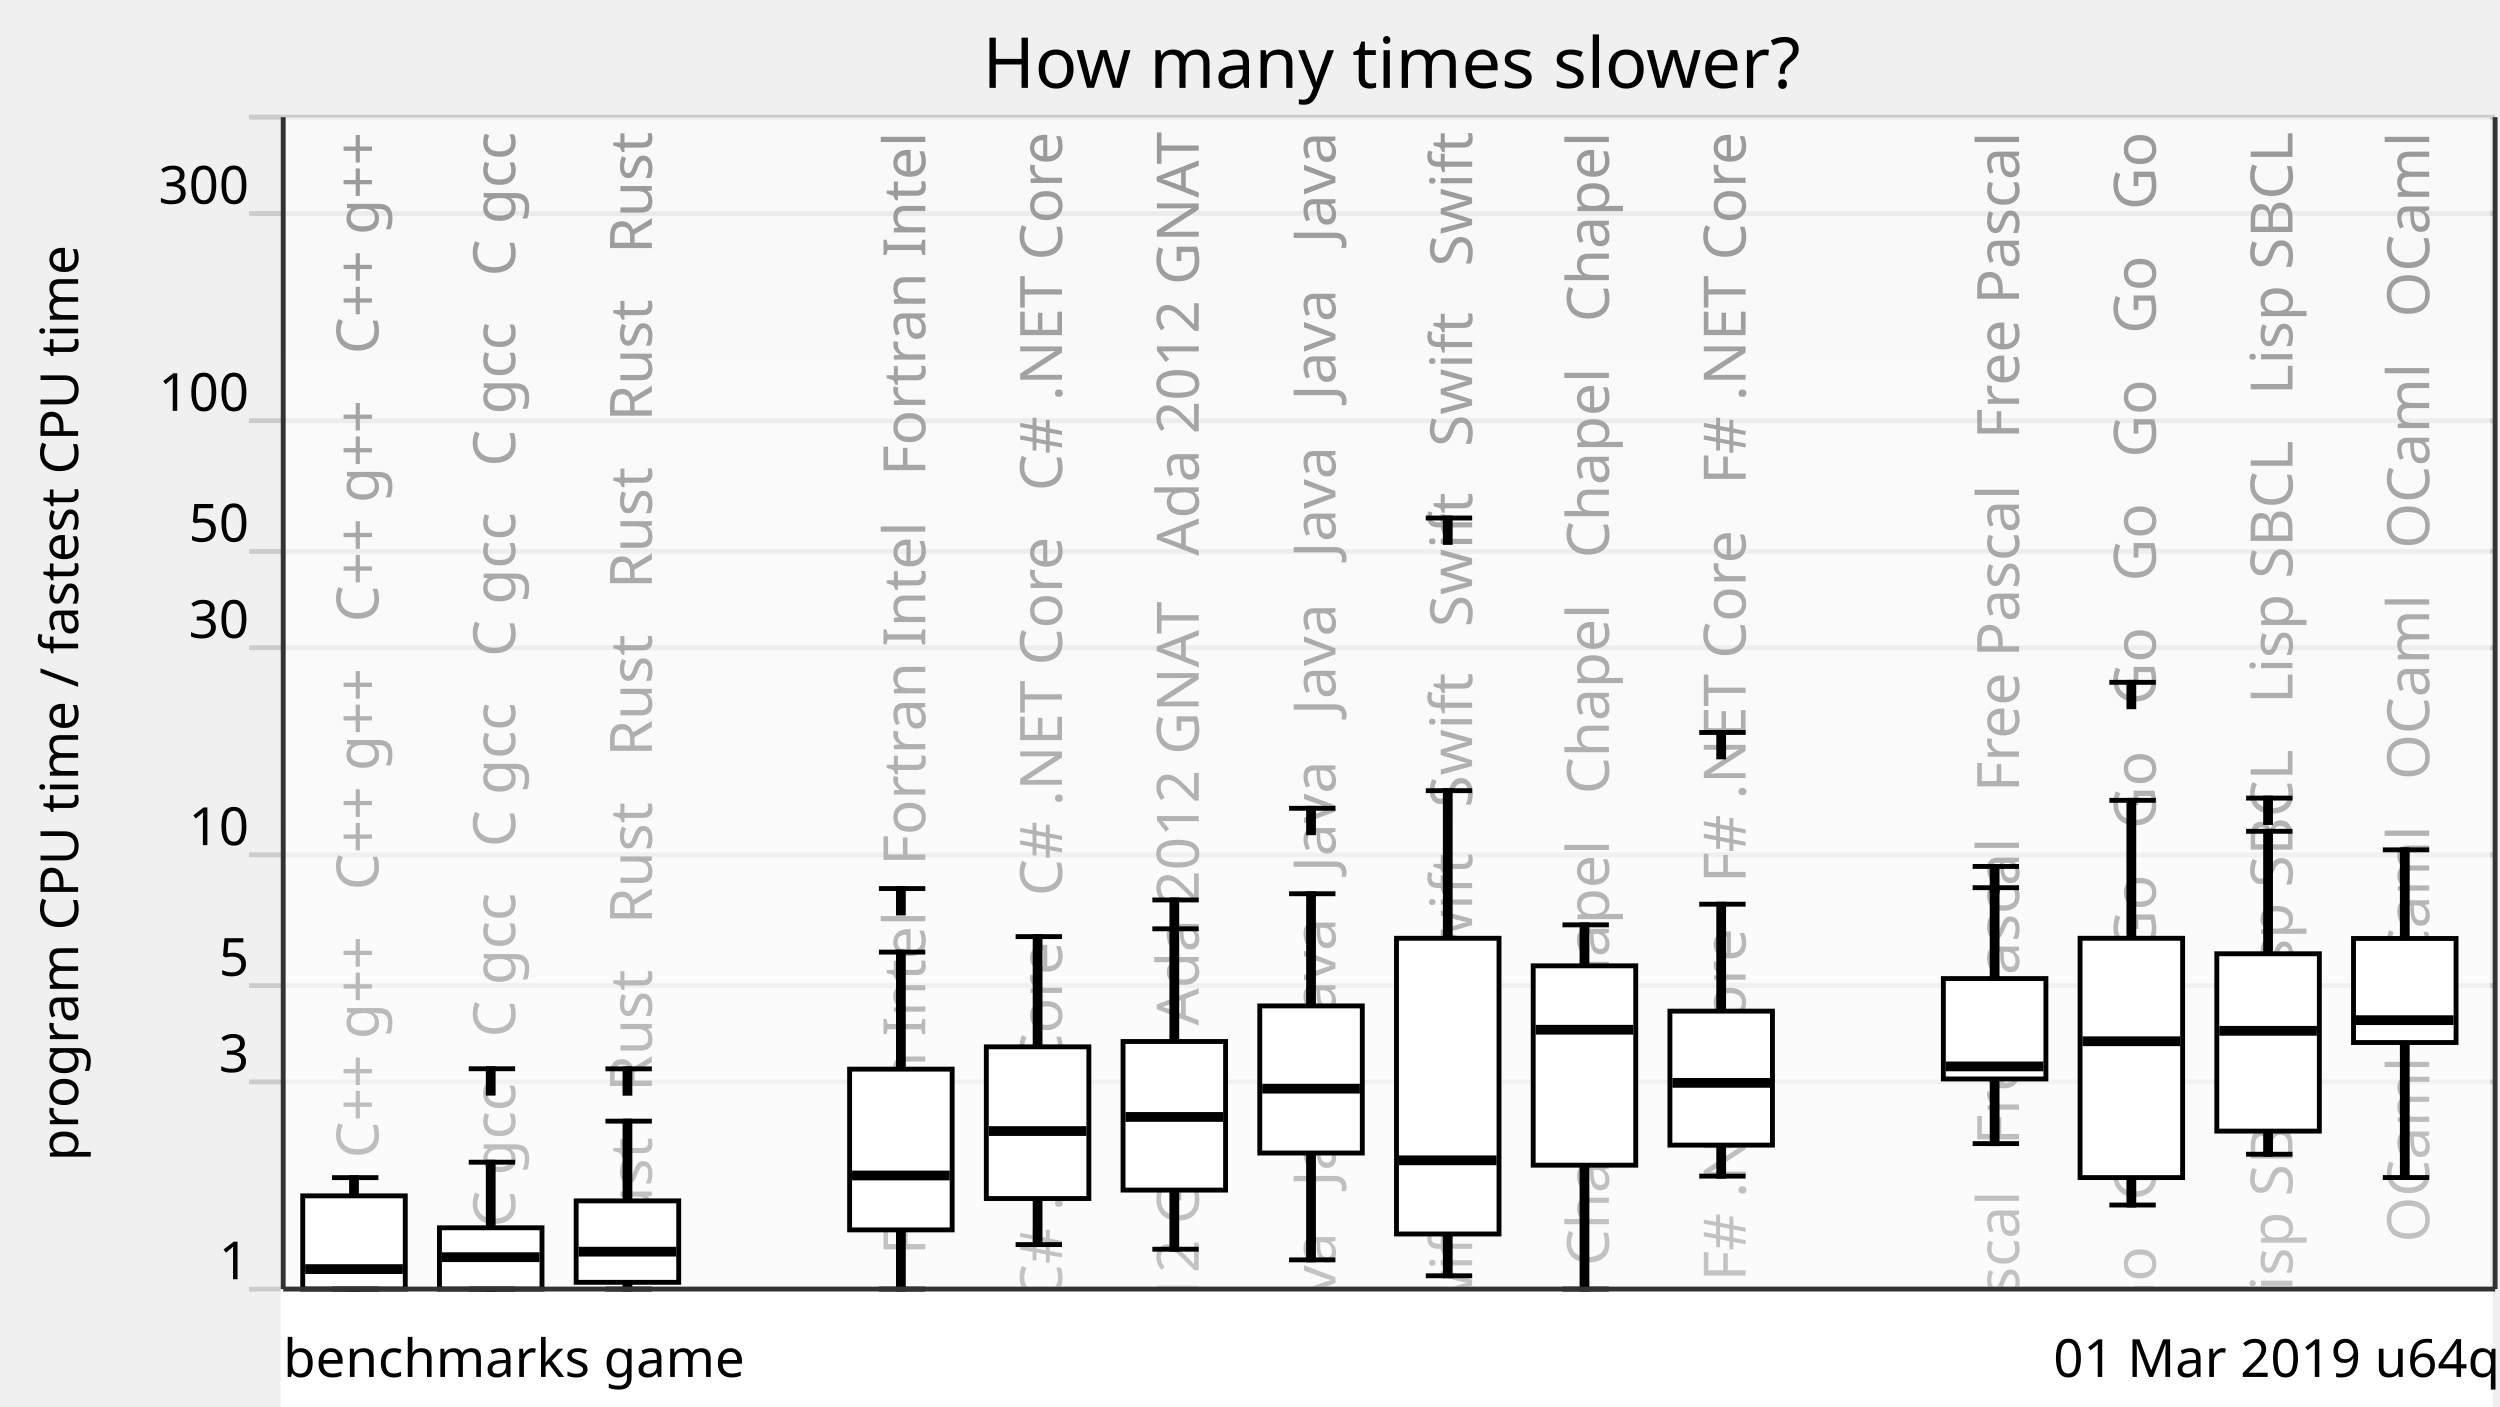
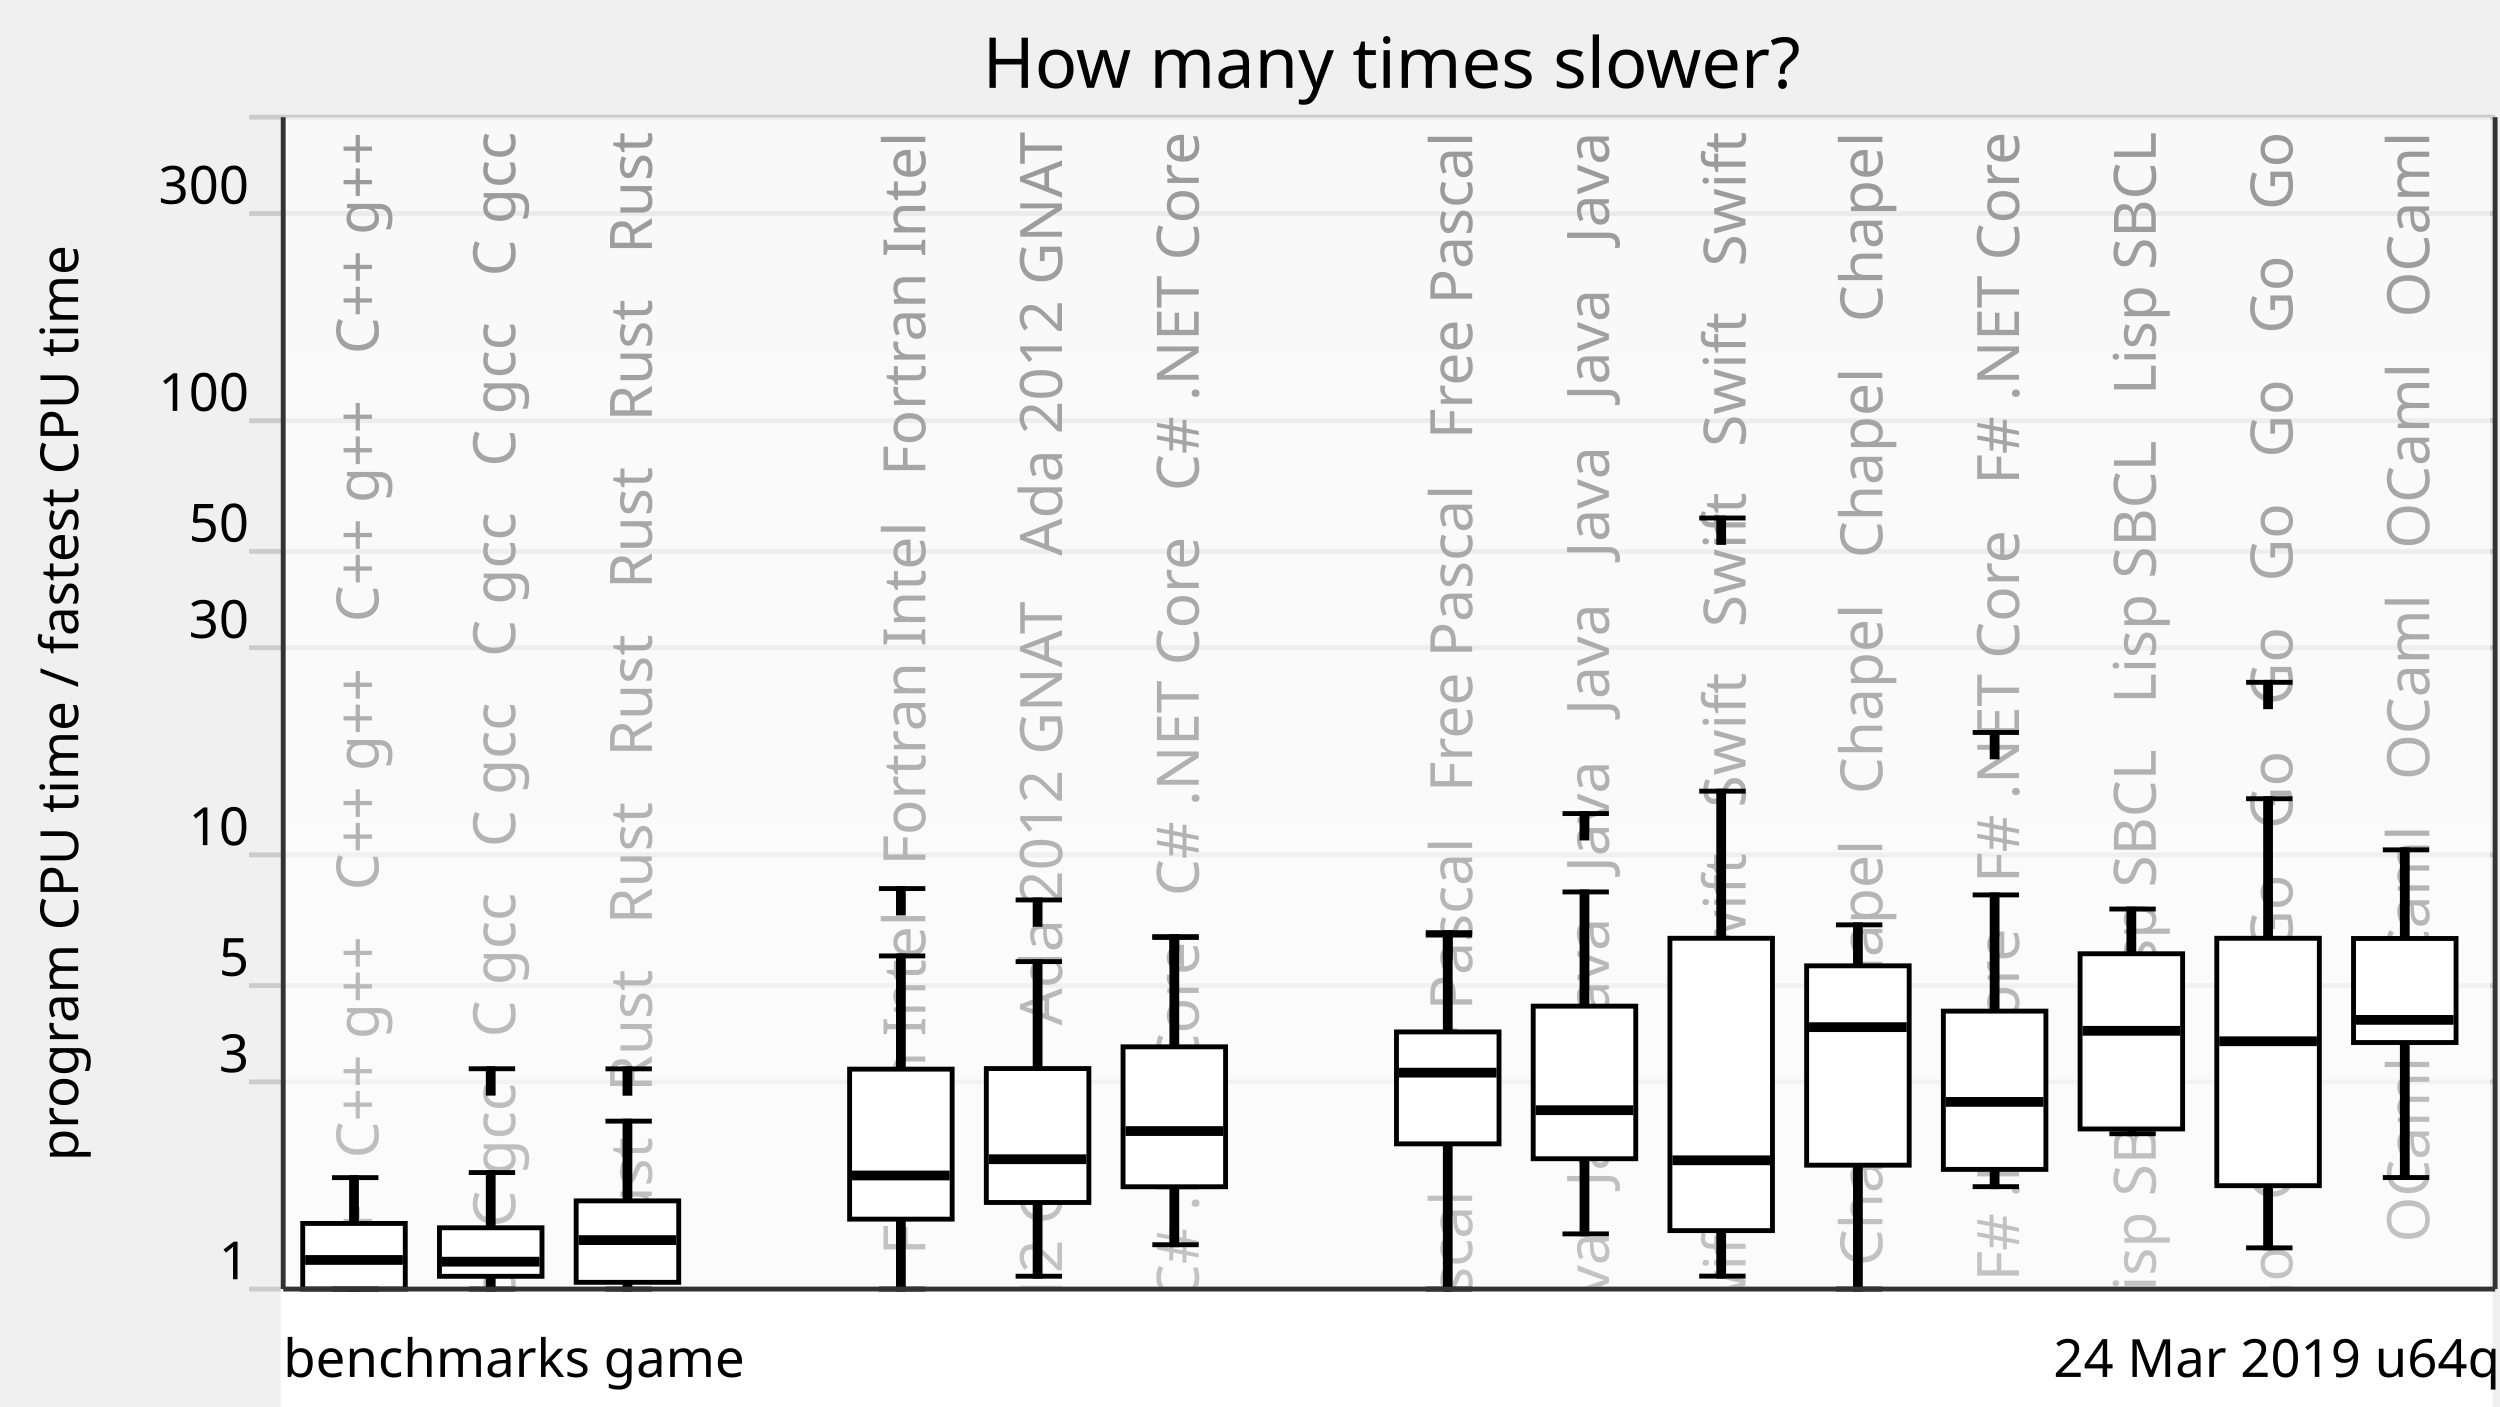
<svg xmlns="http://www.w3.org/2000/svg" xmlns:xlink="http://www.w3.org/1999/xlink" version="1.1" viewBox="0 0 512 288">
  <g style="stroke: #ccc;">
    <line x1="51" y1="264" x2="511" y2="264" />
    <line x1="51" y1="221.57" x2="511" y2="221.57" />
    <line x1="51" y1="201.85" x2="511" y2="201.85" />
    <line x1="51" y1="175.08" x2="511" y2="175.08" />
    <line x1="51" y1="132.65" x2="511" y2="132.65" />
    <line x1="51" y1="112.92" x2="511" y2="112.92" />
    <line x1="51" y1="86.15" x2="511" y2="86.15" />
    <line x1="51" y1="43.73" x2="511" y2="43.73" />
    <line x1="51" y1="24" x2="511" y2="24" />
  </g>
  <g style="text-anchor: end; font-family: Ubuntu,Verdana,sans-serif; font-size: 0.9em;">
    <text x="51" y="262">1</text>
    <text x="51" y="219.57">3</text>
    <text x="51" y="199.85">5</text>
    <text x="51" y="173.08">10</text>
    <text x="51" y="130.65">30</text>
    <text x="51" y="110.92">50</text>
    <text x="51" y="84.15">100</text>
    <text x="51" y="41.73">300</text>
    <text x="51" y="22" />
  </g>
  <defs>
    <linearGradient id="grade" x1="0" y1="0" x2="0" y2="1">
      <stop offset="0" style="stop-color: white" stop-opacity="0.6" />
      <stop offset="1" style="stop-color: white" stop-opacity="0.8" />
    </linearGradient>
    <mask id="fade">
      <rect x="58" y="24" width="452" height="288" fill="url(#grade)" />
    </mask>
    <g id="backgroundText" style="text-anchor: end; font-family: Ubuntu,Verdana,sans-serif; font-size: 1em;">
      <text x="17.5" y="0" transform="rotate(270,17.5,0)" xml:space="preserve">   C++ g++   C++ g++   C++ g++   C++ g++   C++ g++   C++ g++</text>
      <text x="45.5" y="0" transform="rotate(270,45.5,0)" xml:space="preserve">   C gcc   C gcc   C gcc   C gcc   C gcc   C gcc   C gcc</text>
      <text x="73.5" y="0" transform="rotate(270,73.5,0)" xml:space="preserve">Rust   Rust   Rust   Rust   Rust   Rust   Rust   Rust   Rust</text>
      <br />
      <b>Warning</b>:  Division by zero in <b>/home/dunham/8000-benchmarksgame/website/lib/lib_chartSVG.php</b> on line <b>289</b>
      <br />
      <br />
      <b>Warning</b>:  str_repeat() expects parameter 2 to be int, float given in <b>/home/dunham/8000-benchmarksgame/website/lib/lib_chartSVG.php</b> on line <b>290</b>
      <br />
      <text x="101.5" y="0" transform="rotate(270,101.5,0)" xml:space="preserve" />
      <text x="129.5" y="0" transform="rotate(270,129.5,0)" xml:space="preserve">ortran Intel   Fortran Intel   Fortran Intel   Fortran Intel</text>
-       <text x="157.5" y="0" transform="rotate(270,157.5,0)" xml:space="preserve">   C# .NET Core   C# .NET Core   C# .NET Core   C# .NET Core</text>
-       <text x="185.5" y="0" transform="rotate(270,185.5,0)" xml:space="preserve">da 2012 GNAT   Ada 2012 GNAT   Ada 2012 GNAT   Ada 2012 GNAT</text>
-       <text x="213.5" y="0" transform="rotate(270,213.5,0)" xml:space="preserve">Java   Java   Java   Java   Java   Java   Java   Java   Java</text>
-       <text x="241.5" y="0" transform="rotate(270,241.5,0)" xml:space="preserve">   Swift   Swift   Swift   Swift   Swift   Swift   Swift</text>
-       <text x="269.5" y="0" transform="rotate(270,269.5,0)" xml:space="preserve">   Chapel   Chapel   Chapel   Chapel   Chapel   Chapel</text>
-       <text x="297.5" y="0" transform="rotate(270,297.5,0)" xml:space="preserve">   F# .NET Core   F# .NET Core   F# .NET Core   F# .NET Core</text>
+       <text x="157.5" y="0" transform="rotate(270,157.5,0)" xml:space="preserve">da 2012 GNAT   Ada 2012 GNAT   Ada 2012 GNAT   Ada 2012 GNAT</text>
+       <text x="185.5" y="0" transform="rotate(270,185.5,0)" xml:space="preserve">   C# .NET Core   C# .NET Core   C# .NET Core   C# .NET Core</text>
      <br />
      <b>Warning</b>:  Division by zero in <b>/home/dunham/8000-benchmarksgame/website/lib/lib_chartSVG.php</b> on line <b>289</b>
      <br />
      <br />
      <b>Warning</b>:  str_repeat() expects parameter 2 to be int, float given in <b>/home/dunham/8000-benchmarksgame/website/lib/lib_chartSVG.php</b> on line <b>290</b>
      <br />
-       <text x="325.5" y="0" transform="rotate(270,325.5,0)" xml:space="preserve" />
-       <text x="353.5" y="0" transform="rotate(270,353.5,0)" xml:space="preserve">   Free Pascal   Free Pascal   Free Pascal   Free Pascal</text>
-       <text x="381.5" y="0" transform="rotate(270,381.5,0)" xml:space="preserve">   Go   Go   Go   Go   Go   Go   Go   Go   Go   Go   Go   Go</text>
-       <text x="409.5" y="0" transform="rotate(270,409.5,0)" xml:space="preserve">   Lisp SBCL   Lisp SBCL   Lisp SBCL   Lisp SBCL   Lisp SBCL</text>
+       <text x="213.5" y="0" transform="rotate(270,213.5,0)" xml:space="preserve" />
+       <text x="241.5" y="0" transform="rotate(270,241.5,0)" xml:space="preserve">   Free Pascal   Free Pascal   Free Pascal   Free Pascal</text>
+       <text x="269.5" y="0" transform="rotate(270,269.5,0)" xml:space="preserve">Java   Java   Java   Java   Java   Java   Java   Java   Java</text>
+       <text x="297.5" y="0" transform="rotate(270,297.5,0)" xml:space="preserve">   Swift   Swift   Swift   Swift   Swift   Swift   Swift</text>
+       <text x="325.5" y="0" transform="rotate(270,325.5,0)" xml:space="preserve">   Chapel   Chapel   Chapel   Chapel   Chapel   Chapel</text>
+       <text x="353.5" y="0" transform="rotate(270,353.5,0)" xml:space="preserve">   F# .NET Core   F# .NET Core   F# .NET Core   F# .NET Core</text>
+       <text x="381.5" y="0" transform="rotate(270,381.5,0)" xml:space="preserve">   Lisp SBCL   Lisp SBCL   Lisp SBCL   Lisp SBCL   Lisp SBCL</text>
+       <text x="409.5" y="0" transform="rotate(270,409.5,0)" xml:space="preserve">   Go   Go   Go   Go   Go   Go   Go   Go   Go   Go   Go   Go</text>
      <text x="437.5" y="0" transform="rotate(270,437.5,0)" xml:space="preserve">   OCaml   OCaml   OCaml   OCaml   OCaml   OCaml   OCaml</text>
    </g>
  </defs>
  <use x="60" y="27" xlink:href="#backgroundText" />
  <rect x="58" y="24" width="452" height="288" fill="white" mask="url(#fade)" />
  <rect x="58" y="264" width="452" height="288" style="fill: white; stroke: white;" />
  <g style="fill: black; stroke: black;">
    <rect x="72" y="241.18" width="1" height="22.82" />
-     <rect x="100" y="238.02" width="1" height="25.98" />
+     <rect x="100" y="240.14" width="1" height="23.86" />
    <rect x="128" y="229.61" width="1" height="34.39" />
    <rect x="156" y="708.61" width="1" height="0" />
-     <rect x="184" y="194.99" width="1" height="69.01" />
-     <rect x="212" y="191.82" width="1" height="63.07" />
-     <rect x="240" y="190.22" width="1" height="65.62" />
-     <rect x="268" y="183.04" width="1" height="74.98" />
-     <rect x="296" y="161.93" width="1" height="99.35" />
-     <rect x="324" y="189.41" width="1" height="74.59" />
-     <rect x="352" y="185.18" width="1" height="55.7" />
-     <rect x="380" y="708.61" width="1" height="0" />
-     <rect x="408" y="181.8" width="1" height="52.42" />
-     <rect x="436" y="163.91" width="1" height="82.88" />
-     <rect x="464" y="170.25" width="1" height="66.14" />
+     <rect x="184" y="195.77" width="1" height="68.23" />
+     <rect x="212" y="196.94" width="1" height="64.43" />
+     <rect x="240" y="191.99" width="1" height="62.93" />
+     <rect x="268" y="708.61" width="1" height="0" />
+     <rect x="296" y="191.5" width="1" height="72.5" />
+     <rect x="324" y="182.67" width="1" height="70.03" />
+     <rect x="352" y="162.03" width="1" height="99.32" />
+     <rect x="380" y="189.41" width="1" height="74.59" />
+     <rect x="408" y="183.28" width="1" height="59.75" />
+     <rect x="436" y="186.17" width="1" height="46.01" />
+     <rect x="464" y="163.58" width="1" height="91.98" />
    <rect x="492" y="174.05" width="1" height="67.11" />
  </g>
  <g style="fill: white; stroke: black;">
-     <rect x="62" y="244.91" width="21" height="19.09" />
-     <rect x="90" y="251.45" width="21" height="12.55" />
+     <rect x="62" y="250.56" width="21" height="13.44" />
+     <rect x="90" y="251.45" width="21" height="9.94" />
    <rect x="118" y="245.94" width="21" height="16.68" />
    <rect x="146" y="708.61" width="21" height="0" />
-     <rect x="174" y="218.96" width="21" height="32.92" />
-     <rect x="202" y="214.39" width="21" height="31.07" />
-     <rect x="230" y="213.3" width="21" height="30.43" />
-     <rect x="258" y="206.01" width="21" height="30.13" />
-     <rect x="286" y="192.16" width="21" height="60.56" />
-     <rect x="314" y="197.8" width="21" height="40.83" />
-     <rect x="342" y="207.08" width="21" height="27.44" />
-     <rect x="370" y="708.61" width="21" height="0" />
-     <rect x="398" y="200.41" width="21" height="20.56" />
-     <rect x="426" y="192.16" width="21" height="49.01" />
-     <rect x="454" y="195.33" width="21" height="36.32" />
+     <rect x="174" y="218.96" width="21" height="30.72" />
+     <rect x="202" y="218.84" width="21" height="27.43" />
+     <rect x="230" y="214.39" width="21" height="28.66" />
+     <rect x="258" y="708.61" width="21" height="0" />
+     <rect x="286" y="211.34" width="21" height="22.92" />
+     <rect x="314" y="206.06" width="21" height="31.25" />
+     <rect x="342" y="192.16" width="21" height="59.87" />
+     <rect x="370" y="197.8" width="21" height="40.83" />
+     <rect x="398" y="207.08" width="21" height="32.41" />
+     <rect x="426" y="195.33" width="21" height="35.88" />
+     <rect x="454" y="192.16" width="21" height="50.67" />
    <rect x="482" y="192.2" width="21" height="21.31" />
  </g>
  <g style="fill: black; stroke: black;">
    <line x1="68" y1="264" x2="77.5" y2="264" />
    <line x1="68" y1="241.18" x2="77.5" y2="241.18" />
  </g>
  <g style="fill: black; stroke: black;">
-     <rect x="63" y="259.41" width="19" height="1" />
+     <rect x="63" y="257.54" width="19" height="1" />
  </g>
  <g style="fill: black; stroke: black;">
    <line x1="96" y1="264" x2="105.5" y2="264" />
-     <line x1="96" y1="238.02" x2="105.5" y2="238.02" />
+     <line x1="96" y1="240.14" x2="105.5" y2="240.14" />
    <line x1="96" y1="218.88" x2="105.5" y2="218.88" />
    <rect x="100" y="218.88" width="1" height="5" />
  </g>
  <g style="fill: black; stroke: black;">
-     <rect x="91" y="256.97" width="19" height="1" />
+     <rect x="91" y="257.89" width="19" height="1" />
  </g>
  <g style="fill: black; stroke: black;">
    <line x1="124" y1="264" x2="133.5" y2="264" />
    <line x1="124" y1="229.61" x2="133.5" y2="229.61" />
    <line x1="124" y1="218.9" x2="133.5" y2="218.9" />
    <rect x="128" y="218.9" width="1" height="5" />
  </g>
  <g style="fill: black; stroke: black;">
-     <rect x="119" y="255.84" width="19" height="1" />
+     <rect x="119" y="253.47" width="19" height="1" />
  </g>
  <g style="fill: black; stroke: black;">
    <line x1="152" y1="708.61" x2="161.5" y2="708.61" />
    <line x1="152" y1="708.61" x2="161.5" y2="708.61" />
  </g>
  <g style="fill: black; stroke: black;">
    <rect x="147" y="707.61" width="19" height="1" />
  </g>
  <g style="fill: black; stroke: black;">
    <line x1="180" y1="264" x2="189.5" y2="264" />
-     <line x1="180" y1="194.99" x2="189.5" y2="194.99" />
+     <line x1="180" y1="195.77" x2="189.5" y2="195.77" />
    <line x1="180" y1="181.98" x2="189.5" y2="181.98" />
    <rect x="184" y="181.98" width="1" height="5" />
  </g>
  <g style="fill: black; stroke: black;">
    <rect x="175" y="240.24" width="19" height="1" />
  </g>
  <g style="fill: black; stroke: black;">
-     <line x1="208" y1="254.89" x2="217.5" y2="254.89" />
-     <line x1="208" y1="191.82" x2="217.5" y2="191.82" />
-   </g>
-   <g style="fill: black; stroke: black;">
-     <rect x="203" y="231.14" width="19" height="1" />
-   </g>
-   <g style="fill: black; stroke: black;">
-     <line x1="236" y1="255.84" x2="245.5" y2="255.84" />
-     <line x1="236" y1="190.22" x2="245.5" y2="190.22" />
-     <line x1="236" y1="184.31" x2="245.5" y2="184.31" />
-     <rect x="240" y="184.31" width="1" height="5" />
-   </g>
-   <g style="fill: black; stroke: black;">
-     <rect x="231" y="228.25" width="19" height="1" />
-   </g>
-   <g style="fill: black; stroke: black;">
-     <line x1="264" y1="258.02" x2="273.5" y2="258.02" />
-     <line x1="264" y1="183.04" x2="273.5" y2="183.04" />
-     <line x1="264" y1="165.54" x2="273.5" y2="165.54" />
-     <rect x="268" y="165.54" width="1" height="5" />
-   </g>
-   <g style="fill: black; stroke: black;">
-     <rect x="259" y="222.46" width="19" height="1" />
-   </g>
-   <g style="fill: black; stroke: black;">
-     <line x1="292" y1="261.28" x2="301.5" y2="261.28" />
-     <line x1="292" y1="161.93" x2="301.5" y2="161.93" />
-     <line x1="292" y1="106.09" x2="301.5" y2="106.09" />
-     <rect x="296" y="106.09" width="1" height="5" />
-   </g>
-   <g style="fill: black; stroke: black;">
-     <rect x="287" y="237.13" width="19" height="1" />
-   </g>
-   <g style="fill: black; stroke: black;">
-     <line x1="320" y1="264" x2="329.5" y2="264" />
-     <line x1="320" y1="189.41" x2="329.5" y2="189.41" />
-   </g>
-   <g style="fill: black; stroke: black;">
-     <rect x="315" y="210.39" width="19" height="1" />
-   </g>
-   <g style="fill: black; stroke: black;">
-     <line x1="348" y1="240.87" x2="357.5" y2="240.87" />
-     <line x1="348" y1="185.18" x2="357.5" y2="185.18" />
-     <line x1="348" y1="150.01" x2="357.5" y2="150.01" />
-     <rect x="352" y="150.01" width="1" height="5" />
-   </g>
-   <g style="fill: black; stroke: black;">
-     <rect x="343" y="221.27" width="19" height="1" />
-   </g>
-   <g style="fill: black; stroke: black;">
-     <line x1="376" y1="708.61" x2="385.5" y2="708.61" />
-     <line x1="376" y1="708.61" x2="385.5" y2="708.61" />
-   </g>
-   <g style="fill: black; stroke: black;">
-     <rect x="371" y="707.61" width="19" height="1" />
-   </g>
-   <g style="fill: black; stroke: black;">
-     <line x1="404" y1="234.21" x2="413.5" y2="234.21" />
-     <line x1="404" y1="181.8" x2="413.5" y2="181.8" />
-     <line x1="404" y1="177.45" x2="413.5" y2="177.45" />
-     <rect x="408" y="177.45" width="1" height="5" />
-   </g>
-   <g style="fill: black; stroke: black;">
-     <rect x="399" y="217.9" width="19" height="1" />
-   </g>
-   <g style="fill: black; stroke: black;">
-     <line x1="432" y1="246.79" x2="441.5" y2="246.79" />
-     <line x1="432" y1="163.91" x2="441.5" y2="163.91" />
-     <line x1="432" y1="139.74" x2="441.5" y2="139.74" />
-     <rect x="436" y="139.74" width="1" height="5" />
-   </g>
-   <g style="fill: black; stroke: black;">
-     <rect x="427" y="212.75" width="19" height="1" />
-   </g>
-   <g style="fill: black; stroke: black;">
-     <line x1="460" y1="236.39" x2="469.5" y2="236.39" />
-     <line x1="460" y1="170.25" x2="469.5" y2="170.25" />
-     <line x1="460" y1="163.45" x2="469.5" y2="163.45" />
-     <rect x="464" y="163.45" width="1" height="5" />
-   </g>
-   <g style="fill: black; stroke: black;">
-     <rect x="455" y="210.61" width="19" height="1" />
+     <line x1="208" y1="261.37" x2="217.5" y2="261.37" />
+     <line x1="208" y1="196.94" x2="217.5" y2="196.94" />
+     <line x1="208" y1="184.31" x2="217.5" y2="184.31" />
+     <rect x="212" y="184.31" width="1" height="5" />
+   </g>
+   <g style="fill: black; stroke: black;">
+     <rect x="203" y="236.91" width="19" height="1" />
+   </g>
+   <g style="fill: black; stroke: black;">
+     <line x1="236" y1="254.92" x2="245.5" y2="254.92" />
+     <line x1="236" y1="191.99" x2="245.5" y2="191.99" />
+     <line x1="236" y1="191.82" x2="245.5" y2="191.82" />
+     <rect x="240" y="191.82" width="1" height="5" />
+   </g>
+   <g style="fill: black; stroke: black;">
+     <rect x="231" y="231.14" width="19" height="1" />
+   </g>
+   <g style="fill: black; stroke: black;">
+     <line x1="264" y1="708.61" x2="273.5" y2="708.61" />
+     <line x1="264" y1="708.61" x2="273.5" y2="708.61" />
+   </g>
+   <g style="fill: black; stroke: black;">
+     <rect x="259" y="707.61" width="19" height="1" />
+   </g>
+   <g style="fill: black; stroke: black;">
+     <line x1="292" y1="264" x2="301.5" y2="264" />
+     <line x1="292" y1="191.5" x2="301.5" y2="191.5" />
+     <line x1="292" y1="191.01" x2="301.5" y2="191.01" />
+     <rect x="296" y="191.01" width="1" height="5" />
+   </g>
+   <g style="fill: black; stroke: black;">
+     <rect x="287" y="219.18" width="19" height="1" />
+   </g>
+   <g style="fill: black; stroke: black;">
+     <line x1="320" y1="252.7" x2="329.5" y2="252.7" />
+     <line x1="320" y1="182.67" x2="329.5" y2="182.67" />
+     <line x1="320" y1="166.62" x2="329.5" y2="166.62" />
+     <rect x="324" y="166.62" width="1" height="5" />
+   </g>
+   <g style="fill: black; stroke: black;">
+     <rect x="315" y="226.87" width="19" height="1" />
+   </g>
+   <g style="fill: black; stroke: black;">
+     <line x1="348" y1="261.35" x2="357.5" y2="261.35" />
+     <line x1="348" y1="162.03" x2="357.5" y2="162.03" />
+     <line x1="348" y1="106.09" x2="357.5" y2="106.09" />
+     <rect x="352" y="106.09" width="1" height="5" />
+   </g>
+   <g style="fill: black; stroke: black;">
+     <rect x="343" y="237.13" width="19" height="1" />
+   </g>
+   <g style="fill: black; stroke: black;">
+     <line x1="376" y1="264" x2="385.5" y2="264" />
+     <line x1="376" y1="189.41" x2="385.5" y2="189.41" />
+   </g>
+   <g style="fill: black; stroke: black;">
+     <rect x="371" y="209.86" width="19" height="1" />
+   </g>
+   <g style="fill: black; stroke: black;">
+     <line x1="404" y1="243.03" x2="413.5" y2="243.03" />
+     <line x1="404" y1="183.28" x2="413.5" y2="183.28" />
+     <line x1="404" y1="150.01" x2="413.5" y2="150.01" />
+     <rect x="408" y="150.01" width="1" height="5" />
+   </g>
+   <g style="fill: black; stroke: black;">
+     <rect x="399" y="225.17" width="19" height="1" />
+   </g>
+   <g style="fill: black; stroke: black;">
+     <line x1="432" y1="232.19" x2="441.5" y2="232.19" />
+     <line x1="432" y1="186.17" x2="441.5" y2="186.17" />
+   </g>
+   <g style="fill: black; stroke: black;">
+     <rect x="427" y="210.61" width="19" height="1" />
+   </g>
+   <g style="fill: black; stroke: black;">
+     <line x1="460" y1="255.56" x2="469.5" y2="255.56" />
+     <line x1="460" y1="163.58" x2="469.5" y2="163.58" />
+     <line x1="460" y1="139.74" x2="469.5" y2="139.74" />
+     <rect x="464" y="139.74" width="1" height="5" />
+   </g>
+   <g style="fill: black; stroke: black;">
+     <rect x="455" y="212.75" width="19" height="1" />
  </g>
  <g style="fill: black; stroke: black;">
    <line x1="488" y1="241.16" x2="497.5" y2="241.16" />
    <line x1="488" y1="174.05" x2="497.5" y2="174.05" />
  </g>
  <g style="fill: black; stroke: black;">
-     <rect x="483" y="208.43" width="19" height="1" />
+     <rect x="483" y="208.37" width="19" height="1" />
  </g>
  <g style="text-anchor: end; font-family: Ubuntu,Verdana,sans-serif; font-size: 0.9em;">
-     <text x="512" y="282">01 Mar 2019 u64q</text>
+     <text x="512" y="282">24 Mar 2019 u64q</text>
    <text x="58" y="282" style="text-anchor: start;">benchmarks game</text>
  </g>
  <text x="16" y="144" transform="rotate(270,16,144)" style="text-anchor: middle; font-family: Ubuntu,Verdana,sans-serif; font-size: 0.9em;">program CPU time / fastest CPU time</text>
  <text x="285" y="18" style="text-anchor: middle; font-family: Ubuntu,Verdana,sans-serif; font-size: 1.2em;">How many times slower?</text>
  <g style="stroke: #333;">
    <line x1="58" y1="24" x2="58" y2="264" />
    <line x1="511" y1="24" x2="511" y2="264" />
    <line x1="58" y1="264" x2="511" y2="264" />
  </g>
</svg>
